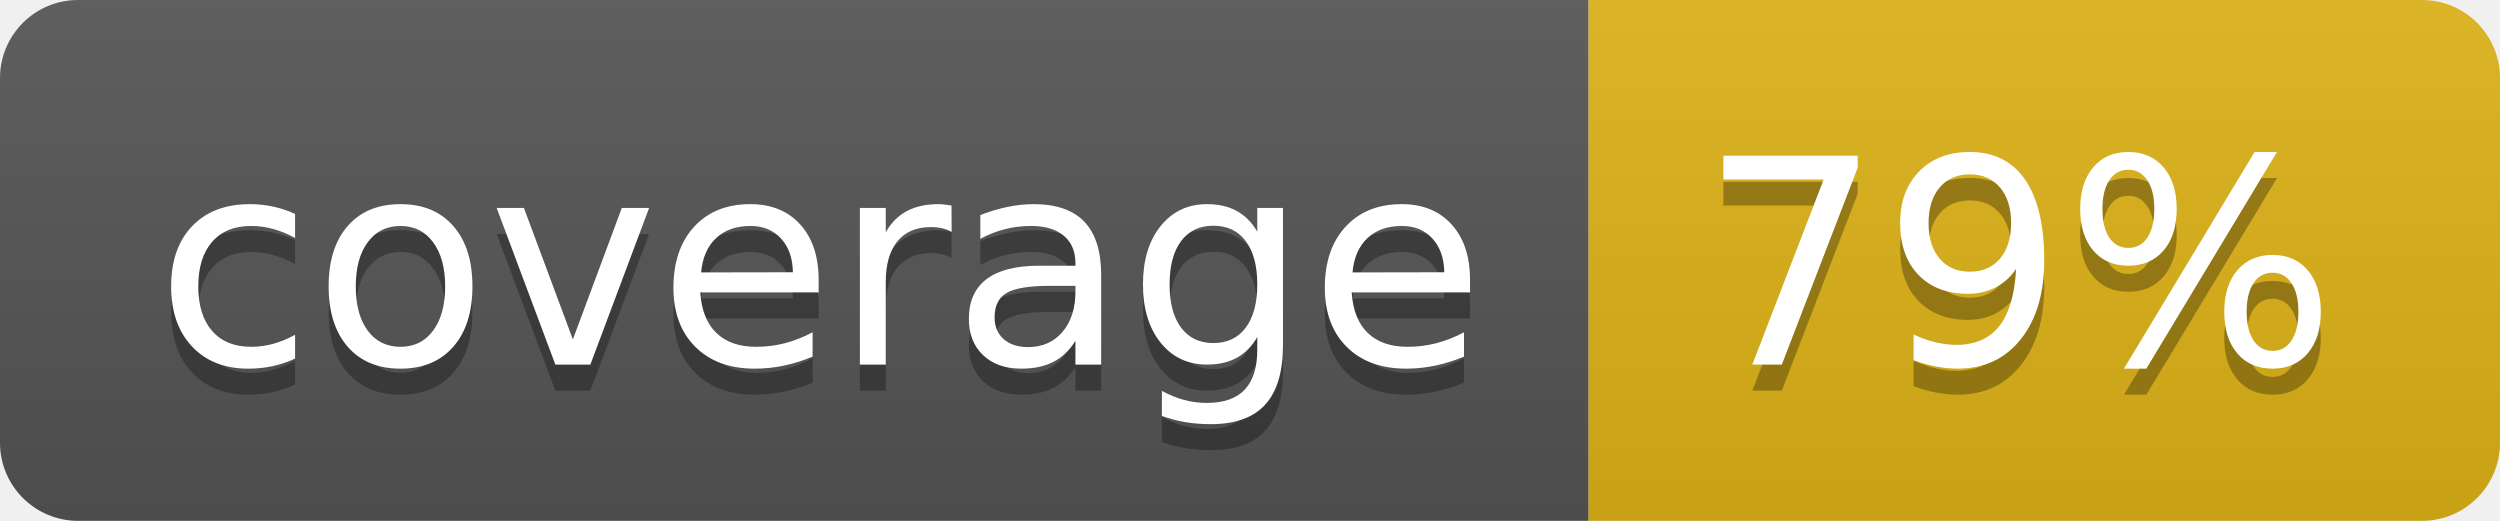
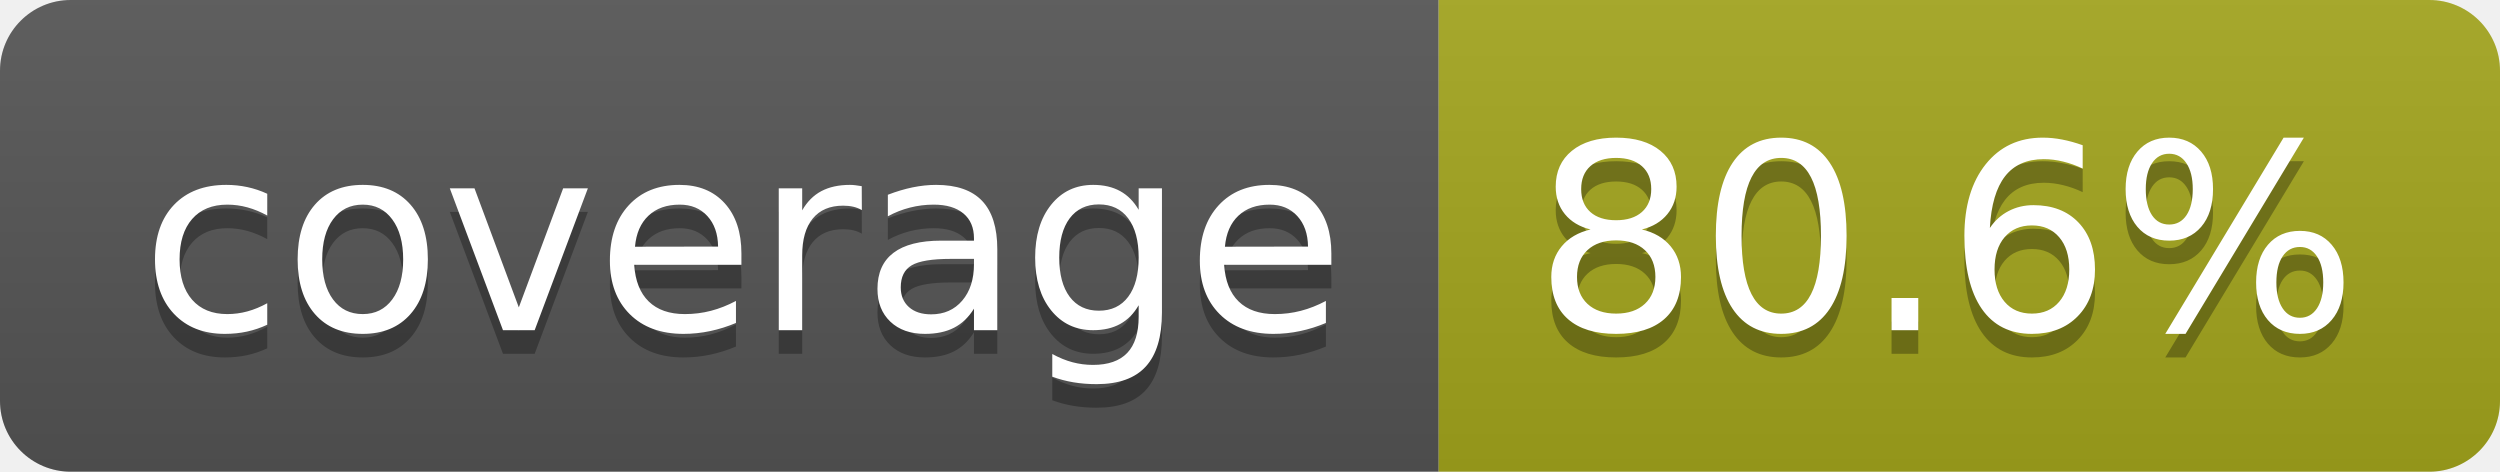
- <svg xmlns="http://www.w3.org/2000/svg" width="96" height="20" role="img" aria-label="coverage: 79%">
+ <svg xmlns="http://www.w3.org/2000/svg" width="106" height="20" role="img" aria-label="coverage: 80.6%">
  <linearGradient id="s" x2="0" y2="100%">
    <stop offset="0" stop-color="#bbb" stop-opacity=".1" />
    <stop offset="1" stop-opacity=".1" />
  </linearGradient>
  <clipPath id="r">
-     <rect width="96" height="20" rx="3" fill="#fff" />
+     <rect width="106" height="20" rx="3" fill="#fff" />
  </clipPath>
  <g clip-path="url(#r)">
    <rect width="61" height="20" fill="#555" />
-     <rect x="61" width="35" height="20" fill="#dfb317" />
-     <rect width="96" height="20" fill="url(#s)" />
+     <rect x="61" width="45" height="20" fill="#a4a61d" />
+     <rect width="106" height="20" fill="url(#s)" />
  </g>
  <g fill="#fff" text-anchor="middle" font-family="Verdana,Geneva,DejaVu Sans,sans-serif" text-rendering="geometricPrecision" font-size="110">
    <text aria-hidden="true" x="315" y="150" fill="#010101" fill-opacity=".3" transform="scale(.1)" textLength="510">coverage</text>
    <text x="315" y="140" transform="scale(.1)" fill="#fff" textLength="510">coverage</text>
-     <text aria-hidden="true" x="775" y="150" fill="#010101" fill-opacity=".3" transform="scale(.1)" textLength="245">79%</text>
-     <text x="775" y="140" transform="scale(.1)" fill="#fff" textLength="245">79%</text>
+     <text aria-hidden="true" x="825" y="150" fill="#010101" fill-opacity=".3" transform="scale(.1)" textLength="350">80.6%</text>
+     <text x="825" y="140" transform="scale(.1)" fill="#fff" textLength="350">80.6%</text>
  </g>
</svg>
